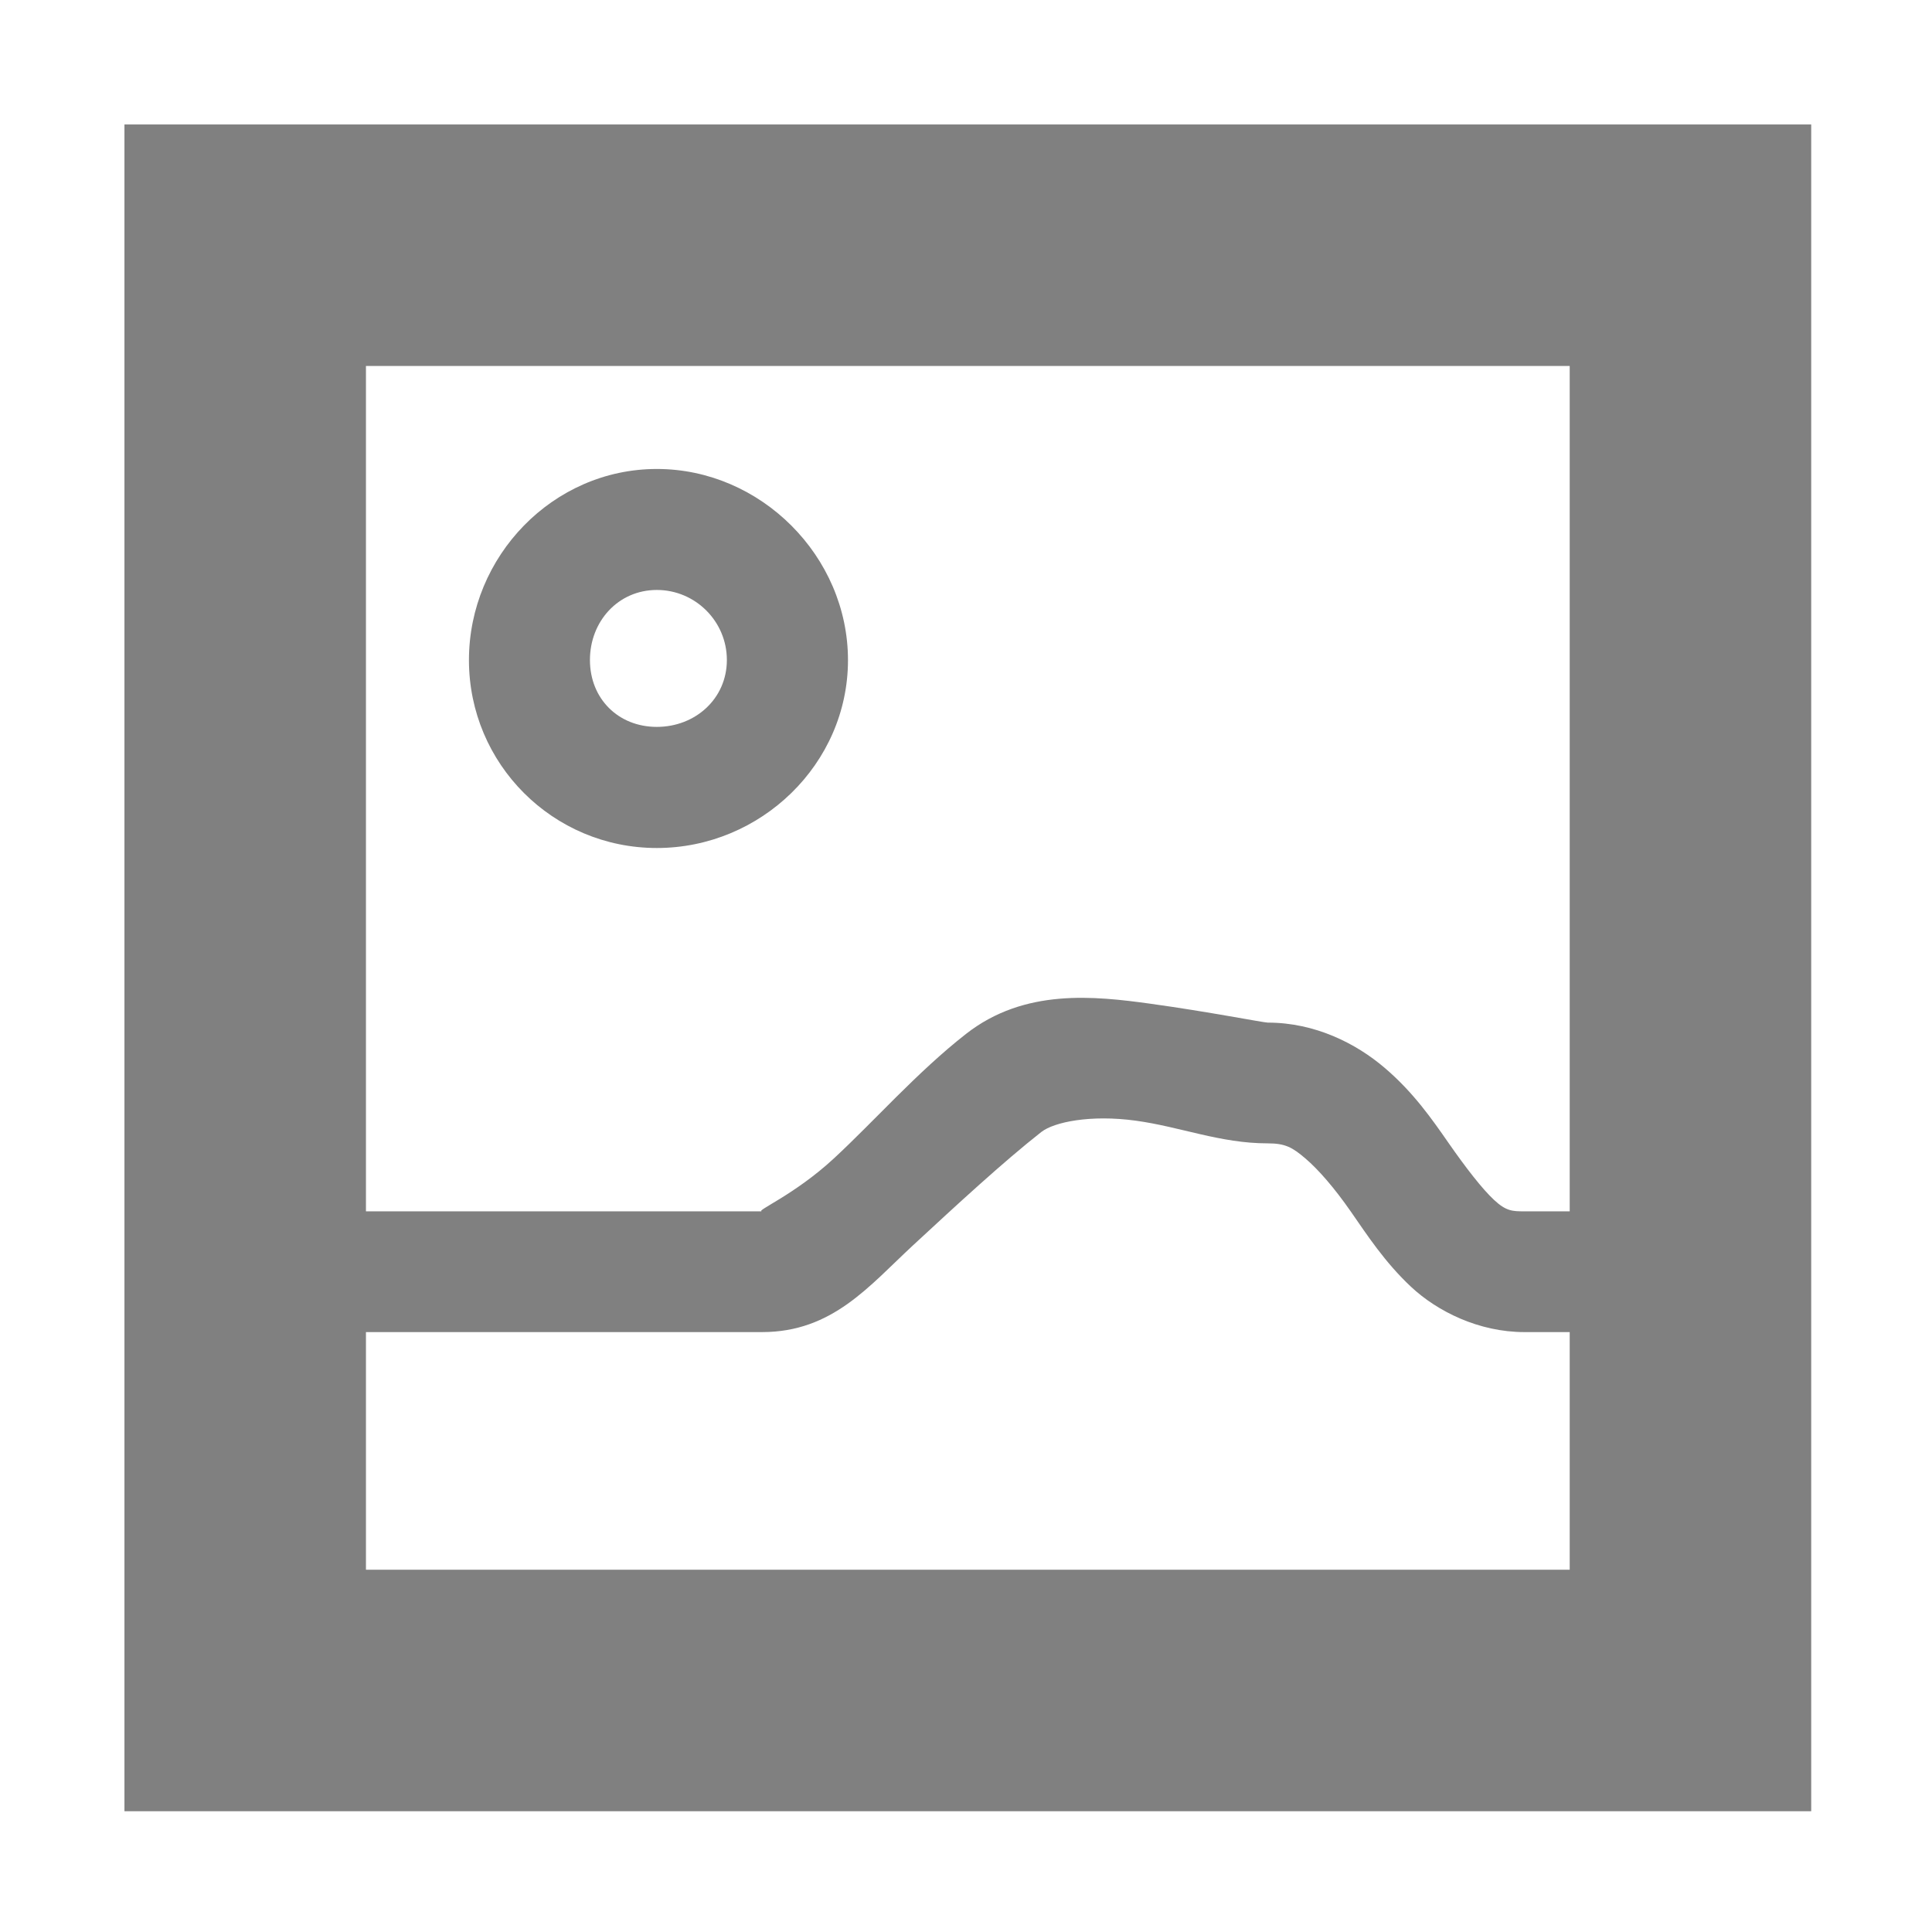
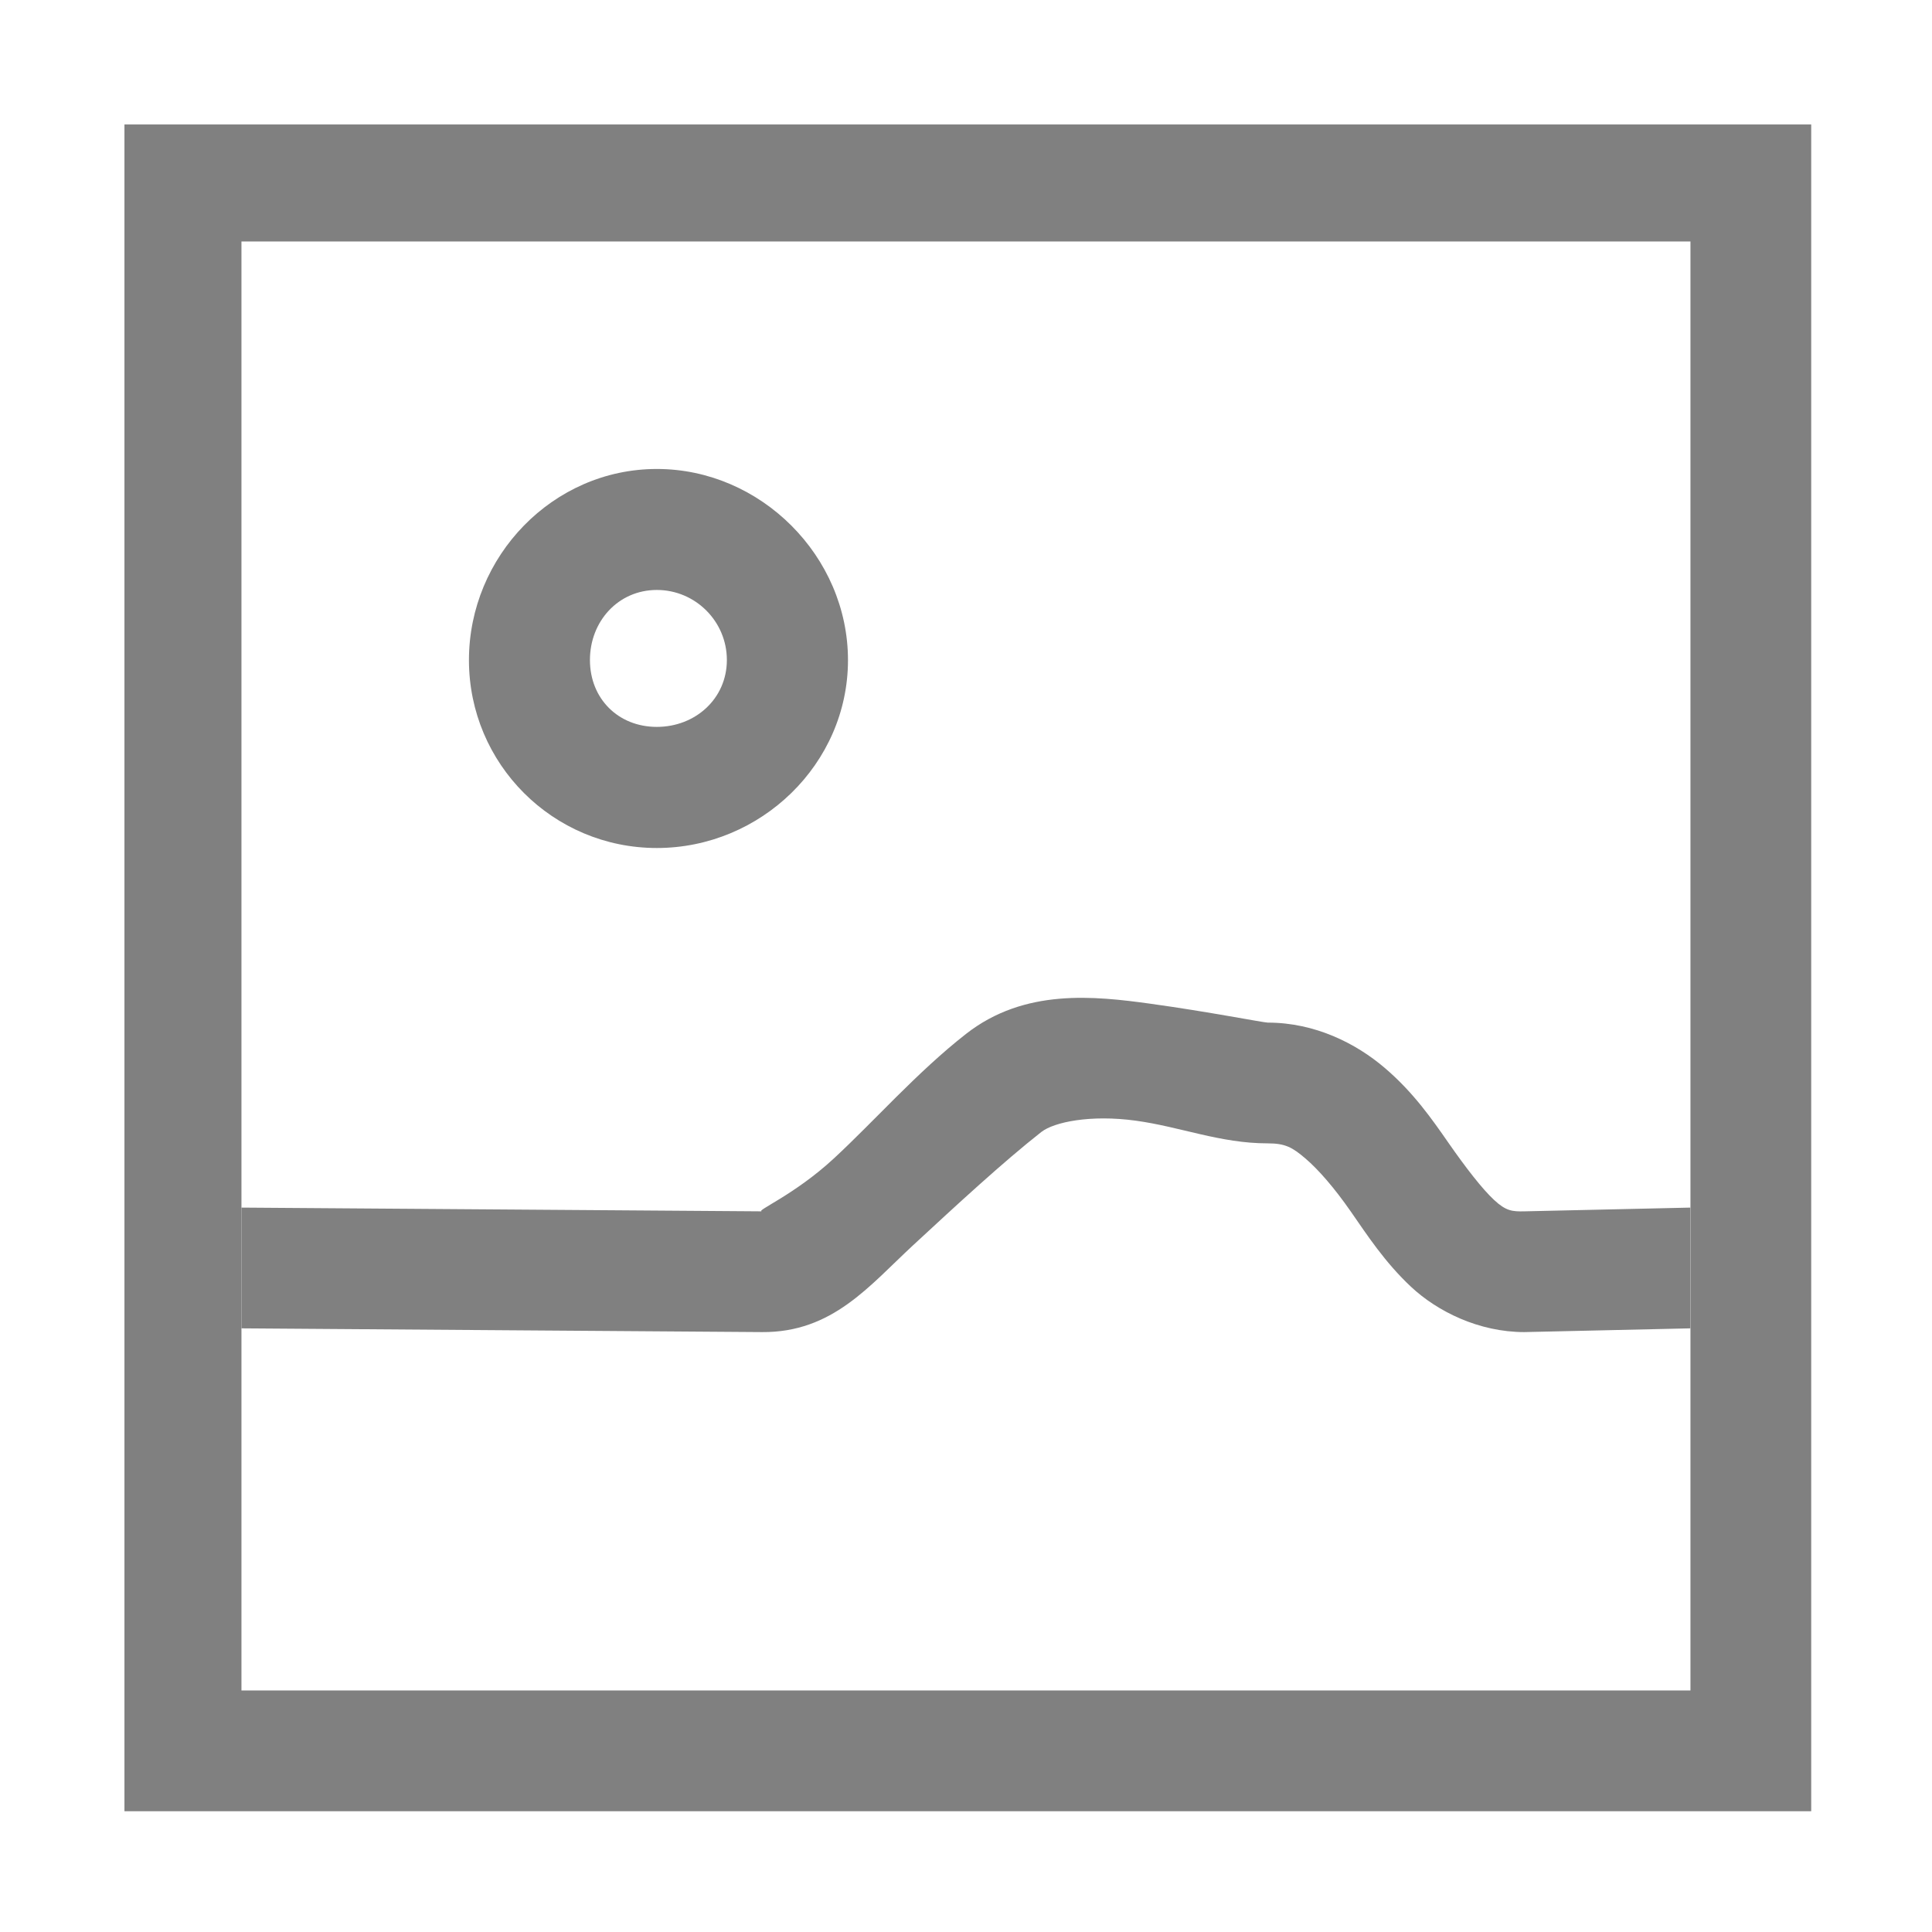
<svg xmlns="http://www.w3.org/2000/svg" width="16" height="16" version="1.1" id="svg10">
  <defs id="defs14" />
  <g id="layer14" transform="translate(-621.0314,-301.0312)">
-     <path fill="#444" d="m 622.062,302.062 0,1 0,11.969 0,1 1,0 11.969,0 1,0 0,-1 0,-11.969 0,-1 -1,0 -11.969,0 -1,0 z m 2,2 9.969,0 0,9.969 -9.969,0 0,-9.969 z" id="path3" style="fill:#808080;fill-opacity:1" />
-     <path fill="#444" d="m 630.562,309.344 c -0.466,-0.064 -1.046,-0.13 -1.531,0.25 -0.403,0.315 -0.765,0.727 -1.094,1.031 -0.328,0.304 -0.66,0.438 -0.594,0.438 l -3.844,0 0,1 3.844,0 c 0.582,0 0.886,-0.382 1.25,-0.719 0.364,-0.337 0.751,-0.694 1.062,-0.938 0.106,-0.083 0.409,-0.145 0.781,-0.094 0.373,0.051 0.7,0.188 1.094,0.188 0.146,0 0.204,0.033 0.312,0.125 0.108,0.092 0.24,0.244 0.375,0.438 0.135,0.194 0.282,0.421 0.5,0.625 0.218,0.204 0.562,0.375 0.938,0.375 l 0.844,0 0,-1 -0.844,0 c -0.099,0 -0.151,-0.002 -0.25,-0.094 -0.099,-0.092 -0.235,-0.268 -0.375,-0.469 -0.14,-0.201 -0.292,-0.421 -0.531,-0.625 -0.239,-0.204 -0.578,-0.375 -0.969,-0.375 -0.033,0 -0.502,-0.092 -0.969,-0.156 z" id="path5" style="fill:#808080;fill-opacity:1" />
+     <path d="m 622.062,302.062 v 1 11.969 1 h 1 11.969 1 v -1 -11.969 -1 h -1 -11.969 z m 0.969,0.969 h 12 v 12 h -12 z" id="path3" style="fill:#808080;fill-opacity:1" />
+     <path d="m 630.562,309.344 c -0.466,-0.064 -1.046,-0.13 -1.531,0.25 -0.403,0.315 -0.765,0.727 -1.094,1.031 -0.328,0.304 -0.66,0.438 -0.594,0.438 l -4.312,-0.031 v 1 l 4.312,0.031 c 0.582,0.004 0.886,-0.382 1.25,-0.719 0.364,-0.337 0.751,-0.694 1.062,-0.938 0.106,-0.083 0.409,-0.145 0.781,-0.094 0.373,0.051 0.7,0.188 1.094,0.188 0.146,0 0.204,0.033 0.312,0.125 0.108,0.092 0.24,0.244 0.375,0.438 0.135,0.194 0.282,0.421 0.5,0.625 0.218,0.204 0.562,0.375 0.938,0.375 l 1.375,-0.031 v -1 l -1.375,0.031 c -0.099,0.002 -0.151,-0.002 -0.25,-0.094 -0.099,-0.092 -0.235,-0.268 -0.375,-0.469 -0.14,-0.201 -0.292,-0.421 -0.531,-0.625 -0.239,-0.204 -0.578,-0.375 -0.969,-0.375 -0.033,0 -0.502,-0.092 -0.969,-0.156 z" id="path5" style="fill:#808080;fill-opacity:1" />
    <path fill="#444" d="m 626.471,304.915 c -0.86,0 -1.556,0.722 -1.556,1.583 0,0.86 0.696,1.556 1.556,1.556 0.86,0 1.583,-0.696 1.583,-1.556 0,-0.86 -0.722,-1.583 -1.583,-1.583 z m 0,1.002 c 0.32,0 0.58,0.261 0.58,0.58 0,0.32 -0.261,0.554 -0.58,0.554 -0.32,0 -0.554,-0.234 -0.554,-0.554 0,-0.32 0.234,-0.58 0.554,-0.58 z" id="path7" style="fill:#808080;fill-opacity:1" />
  </g>
</svg>
